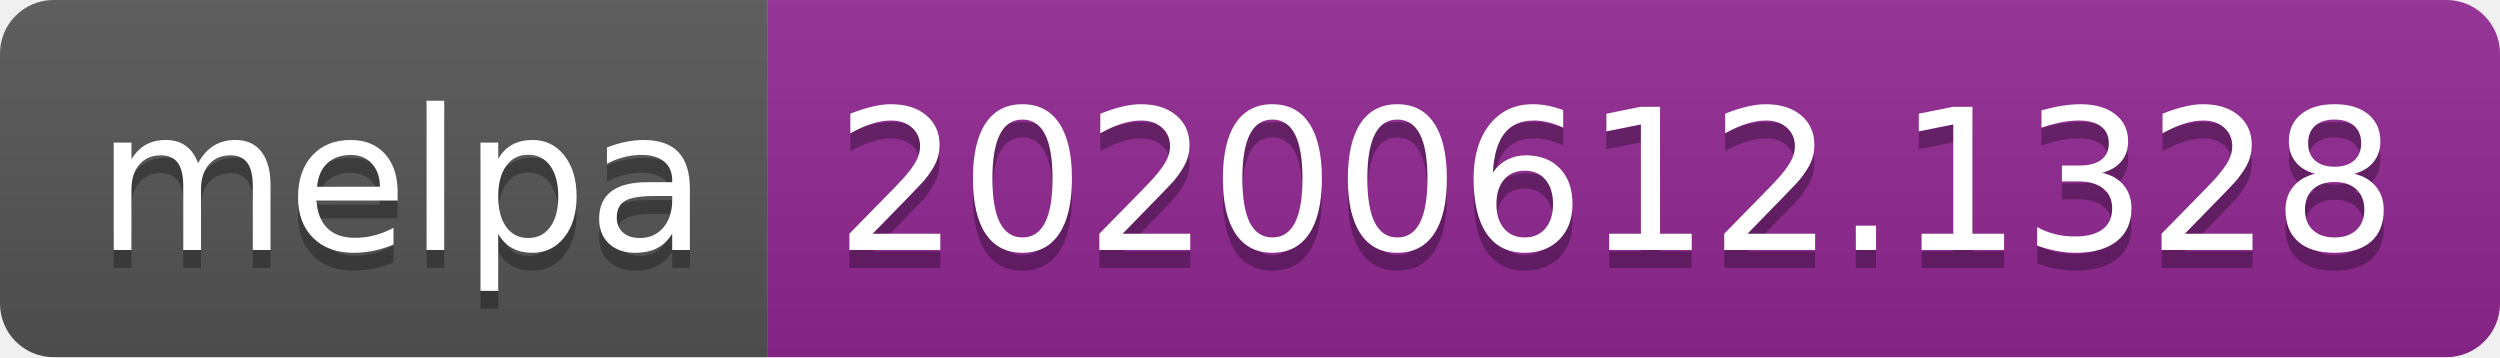
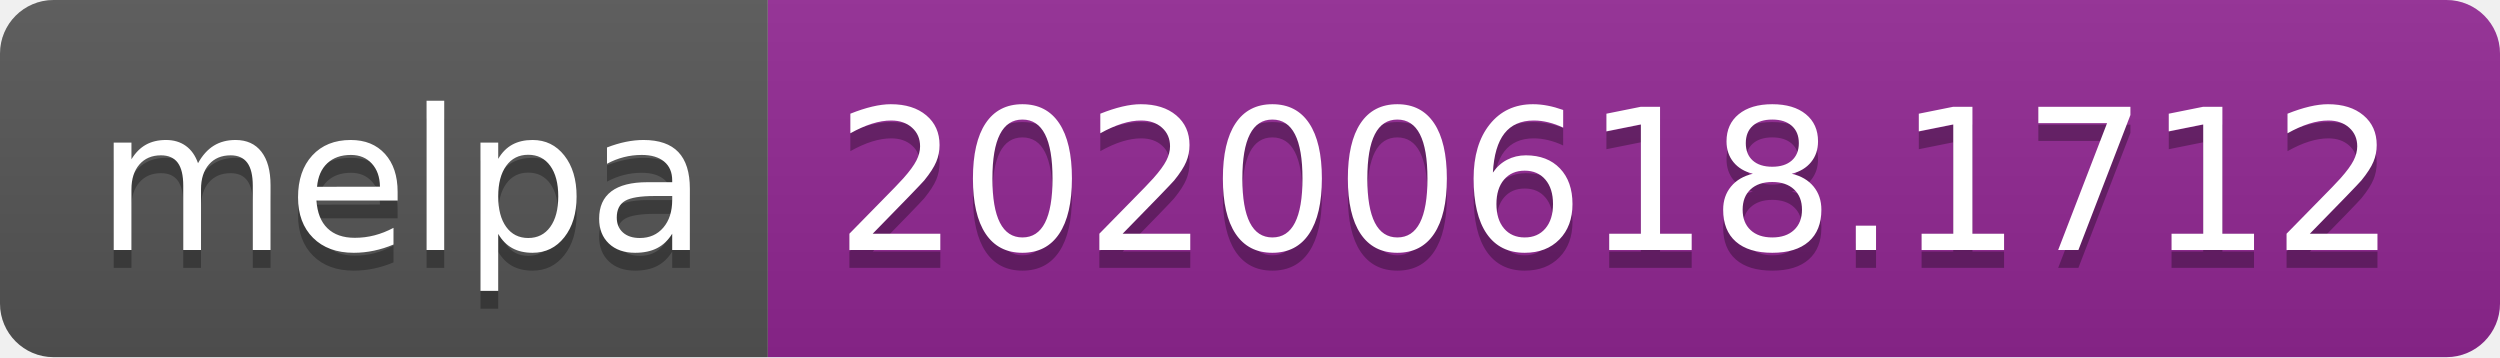
<svg xmlns="http://www.w3.org/2000/svg" width="140" height="20">
  <linearGradient id="s" x2="0" y2="100%">
    <stop offset="0" stop-color="#bbb" stop-opacity=".1" />
    <stop offset="1" stop-opacity=".1" />
  </linearGradient>
  <clipPath id="r">
    <rect width="140" height="20" rx="3" fill="#fff" />
  </clipPath>
  <g clip-path="url(#r)">
    <rect width="43" height="20" fill="#555" />
    <rect x="43" width="97" height="20" fill="#922793" />
    <rect width="140" height="20" fill="url(#s)" />
  </g>
  <g fill="#fff" text-anchor="middle" font-family="Verdana,Geneva,DejaVu Sans,sans-serif" text-rendering="geometricPrecision" font-size="110">
    <text x="225" y="150" fill="#010101" fill-opacity=".3" transform="scale(.1)" textLength="330">melpa</text>
    <text x="225" y="140" transform="scale(.1)" textLength="330">melpa</text>
-     <text x="905" y="150" fill="#010101" fill-opacity=".3" transform="scale(.1)" textLength="870">20200612.1328</text>
-     <text x="905" y="140" transform="scale(.1)" textLength="870">20200612.1328</text>
+     <text x="905" y="150" fill="#010101" fill-opacity=".3" transform="scale(.1)" textLength="870">20200618.1712</text>
+     <text x="905" y="140" transform="scale(.1)" textLength="870">20200618.1712</text>
  </g>
</svg>
